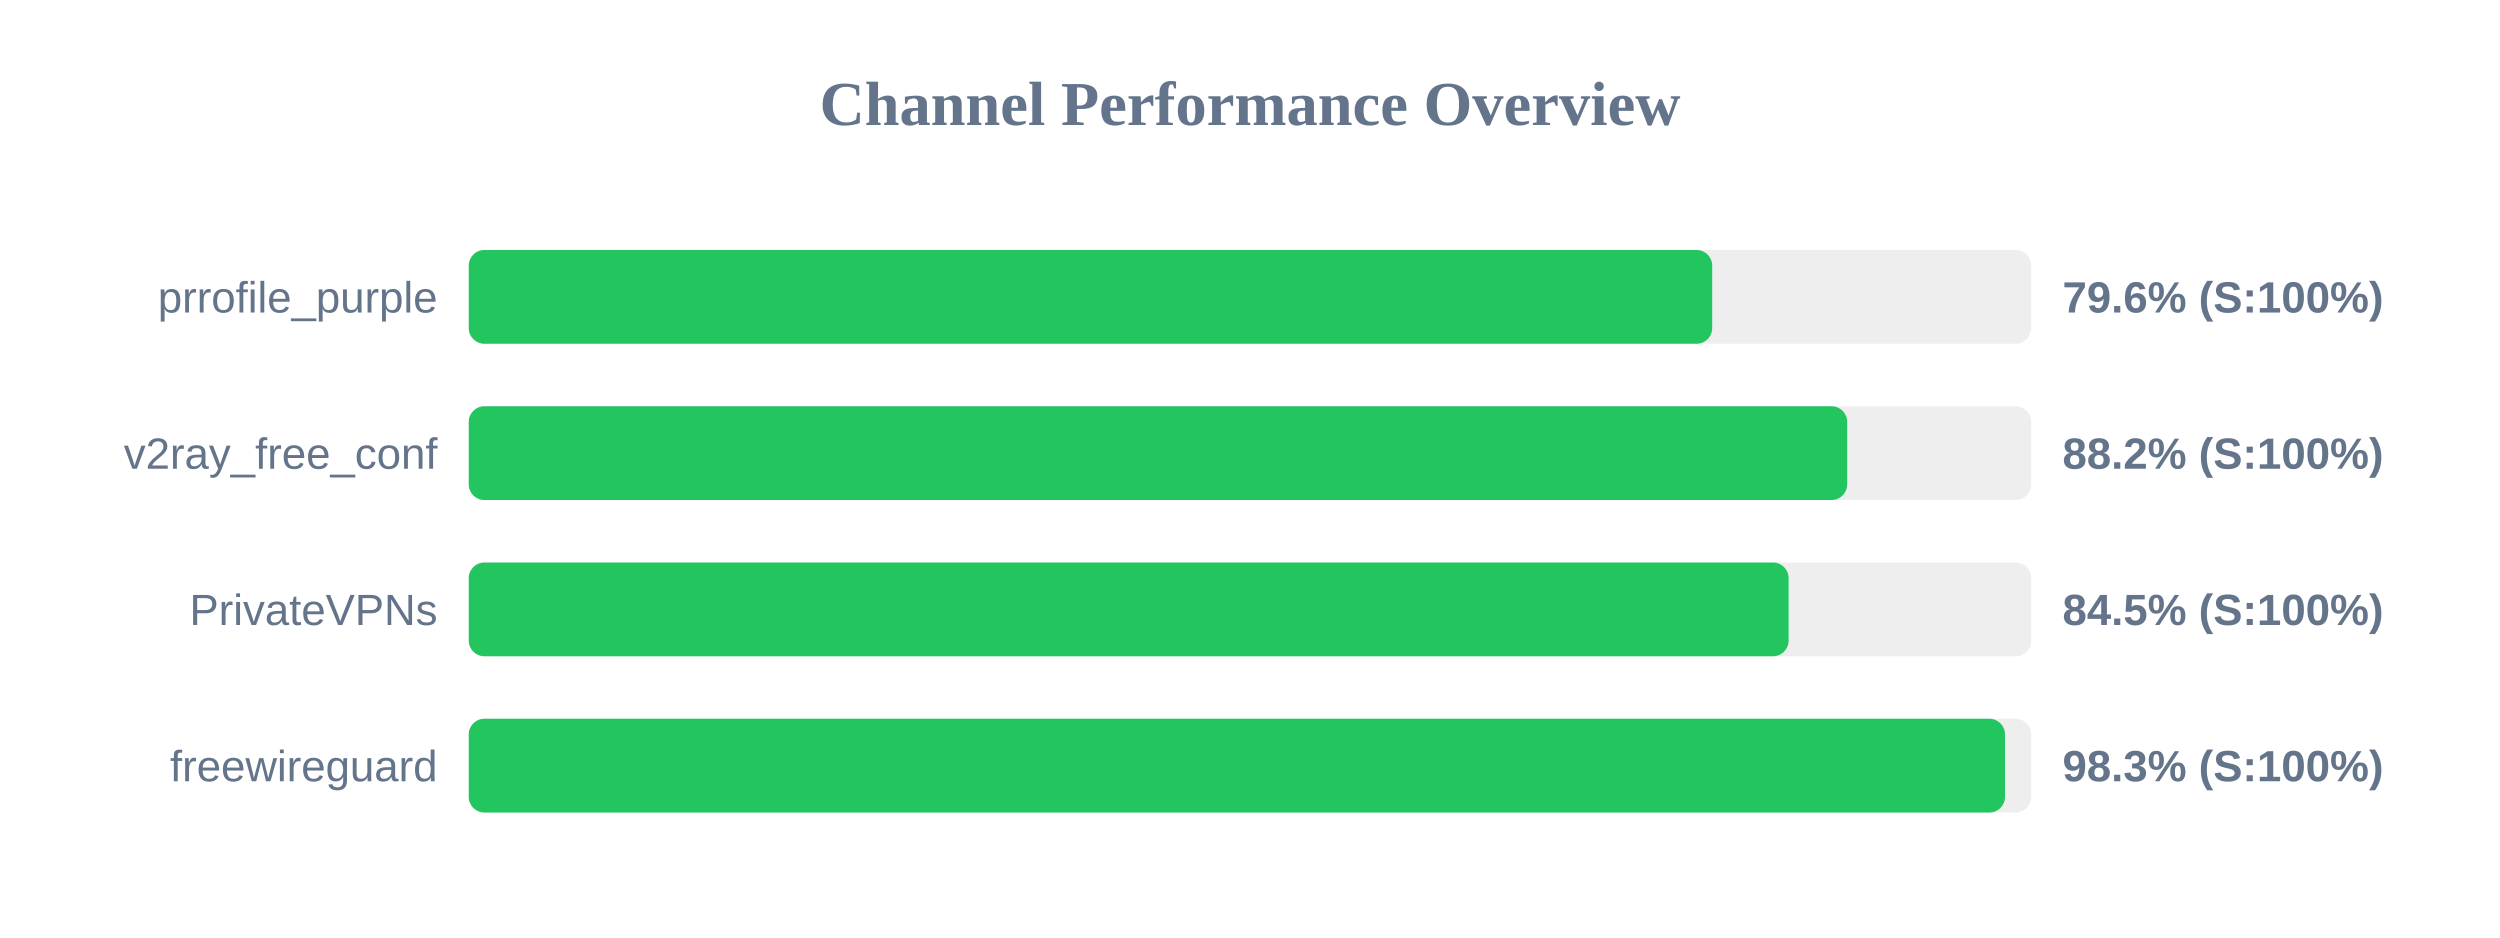
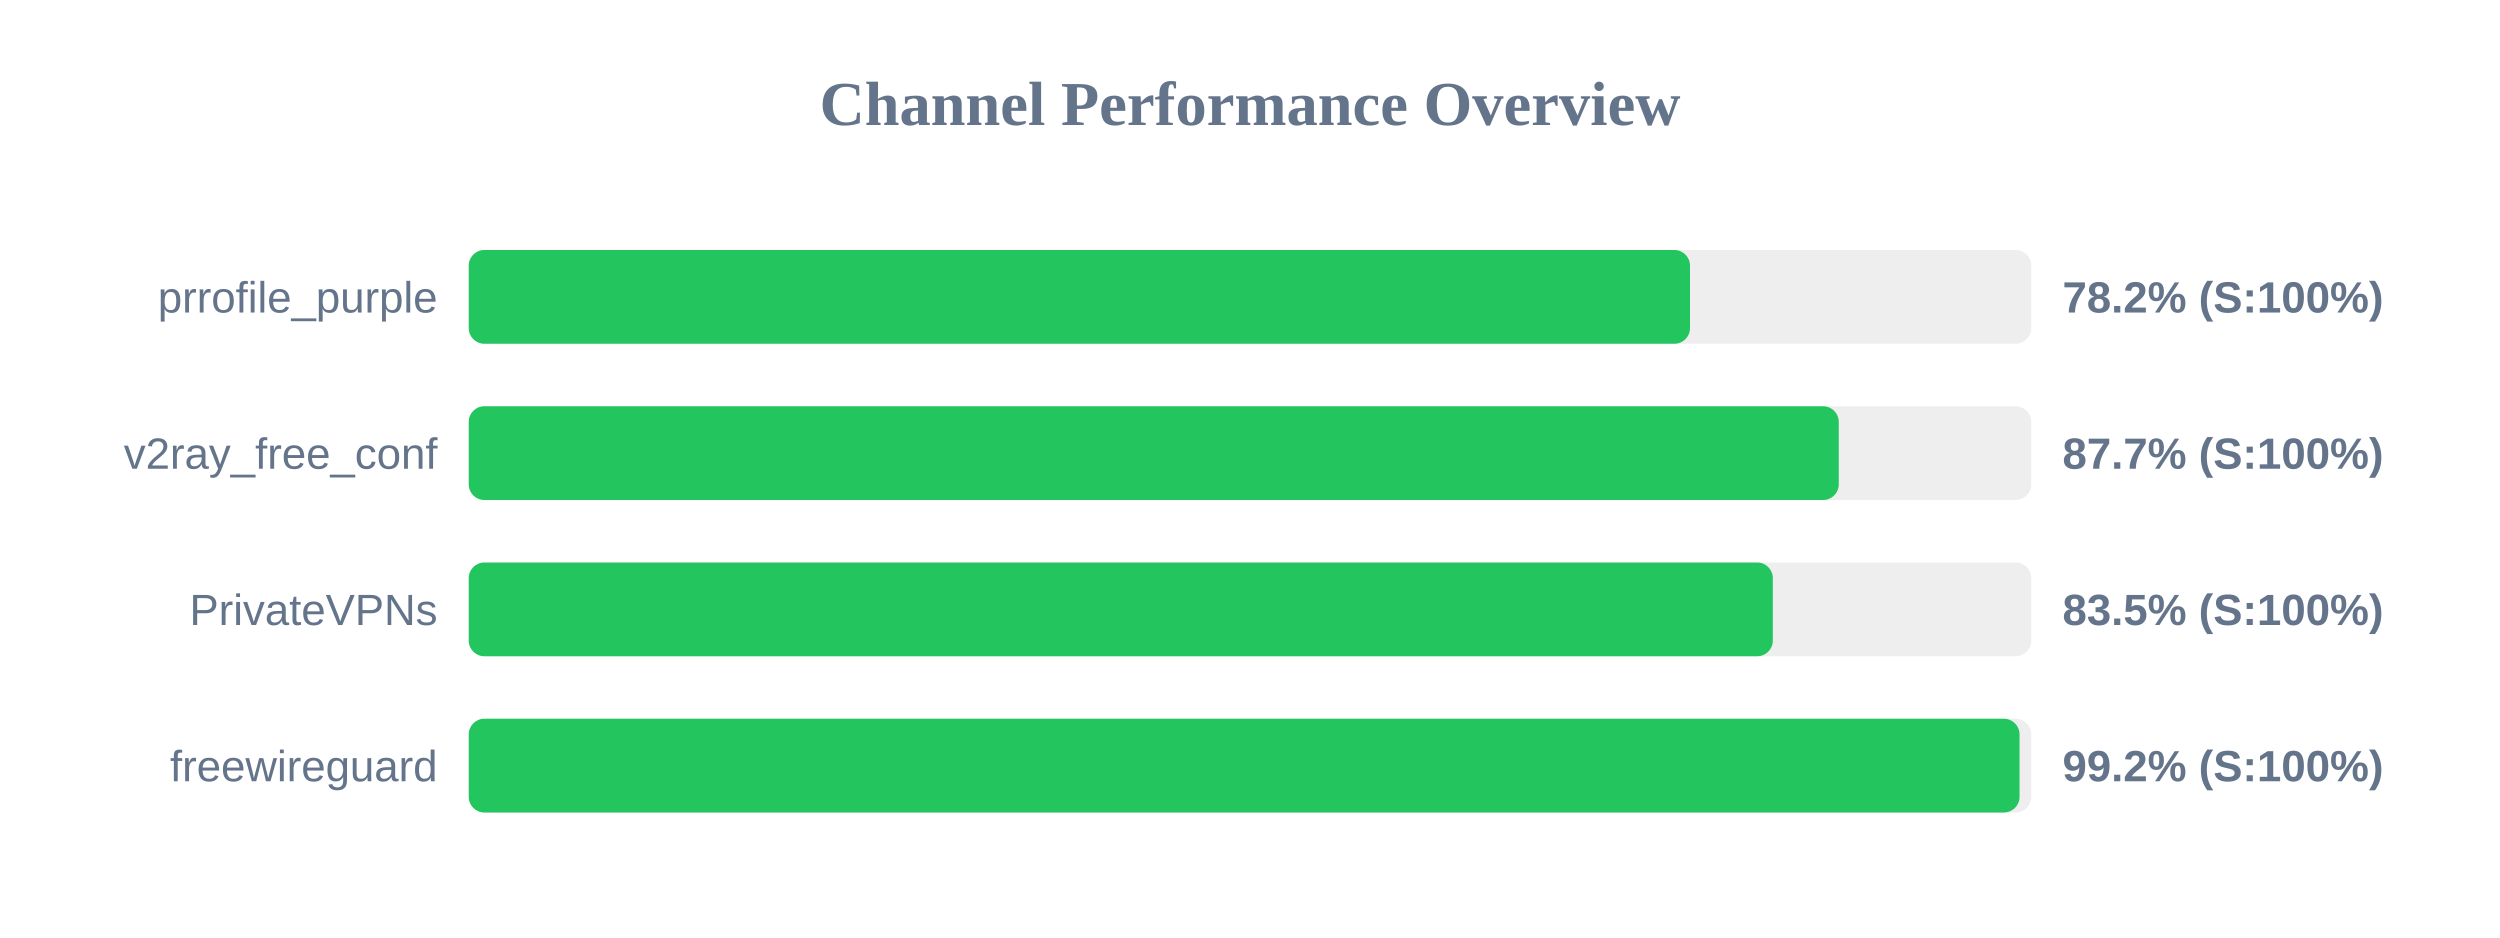
<svg xmlns="http://www.w3.org/2000/svg" width="800" height="300" version="1.1">
  <style>
        .row { font: 14px Arial; fill: #64748b; }
        .score { font: bold 14px Arial; fill: #64748b; }
    </style>
  <text x="400" y="40" text-anchor="middle" font-size="20px" font-weight="bold" fill="#64748b">Channel Performance Overview</text>
  <rect x="150" y="80" width="500" height="30" fill="#eee" rx="5" />
-   <rect x="150" y="80" width="397.9" height="30" fill="#22c55e" rx="5" />
+   <rect x="150" y="80" width="390.8" height="30" fill="#22c55e" rx="5" />
  <text x="140" y="100" text-anchor="end" class="row">prrofile_purple</text>
-   <text x="660" y="100" text-anchor="start" class="score">79.6% (S:100%)</text>
+   <text x="660" y="100" text-anchor="start" class="score">78.2% (S:100%)</text>
  <rect x="150" y="130" width="500" height="30" fill="#eee" rx="5" />
-   <rect x="150" y="130" width="441.1" height="30" fill="#22c55e" rx="5" />
+   <rect x="150" y="130" width="438.4" height="30" fill="#22c55e" rx="5" />
  <text x="140" y="150" text-anchor="end" class="row">v2ray_free_conf</text>
-   <text x="660" y="150" text-anchor="start" class="score">88.2% (S:100%)</text>
+   <text x="660" y="150" text-anchor="start" class="score">87.7% (S:100%)</text>
  <rect x="150" y="180" width="500" height="30" fill="#eee" rx="5" />
-   <rect x="150" y="180" width="422.35" height="30" fill="#22c55e" rx="5" />
+   <rect x="150" y="180" width="417.3" height="30" fill="#22c55e" rx="5" />
  <text x="140" y="200" text-anchor="end" class="row">PrivateVPNs</text>
-   <text x="660" y="200" text-anchor="start" class="score">84.5% (S:100%)</text>
+   <text x="660" y="200" text-anchor="start" class="score">83.5% (S:100%)</text>
  <rect x="150" y="230" width="500" height="30" fill="#eee" rx="5" />
-   <rect x="150" y="230" width="491.6" height="30" fill="#22c55e" rx="5" />
+   <rect x="150" y="230" width="496.25" height="30" fill="#22c55e" rx="5" />
  <text x="140" y="250" text-anchor="end" class="row">freewireguard</text>
-   <text x="660" y="250" text-anchor="start" class="score">98.3% (S:100%)</text>
+   <text x="660" y="250" text-anchor="start" class="score">99.2% (S:100%)</text>
</svg>
